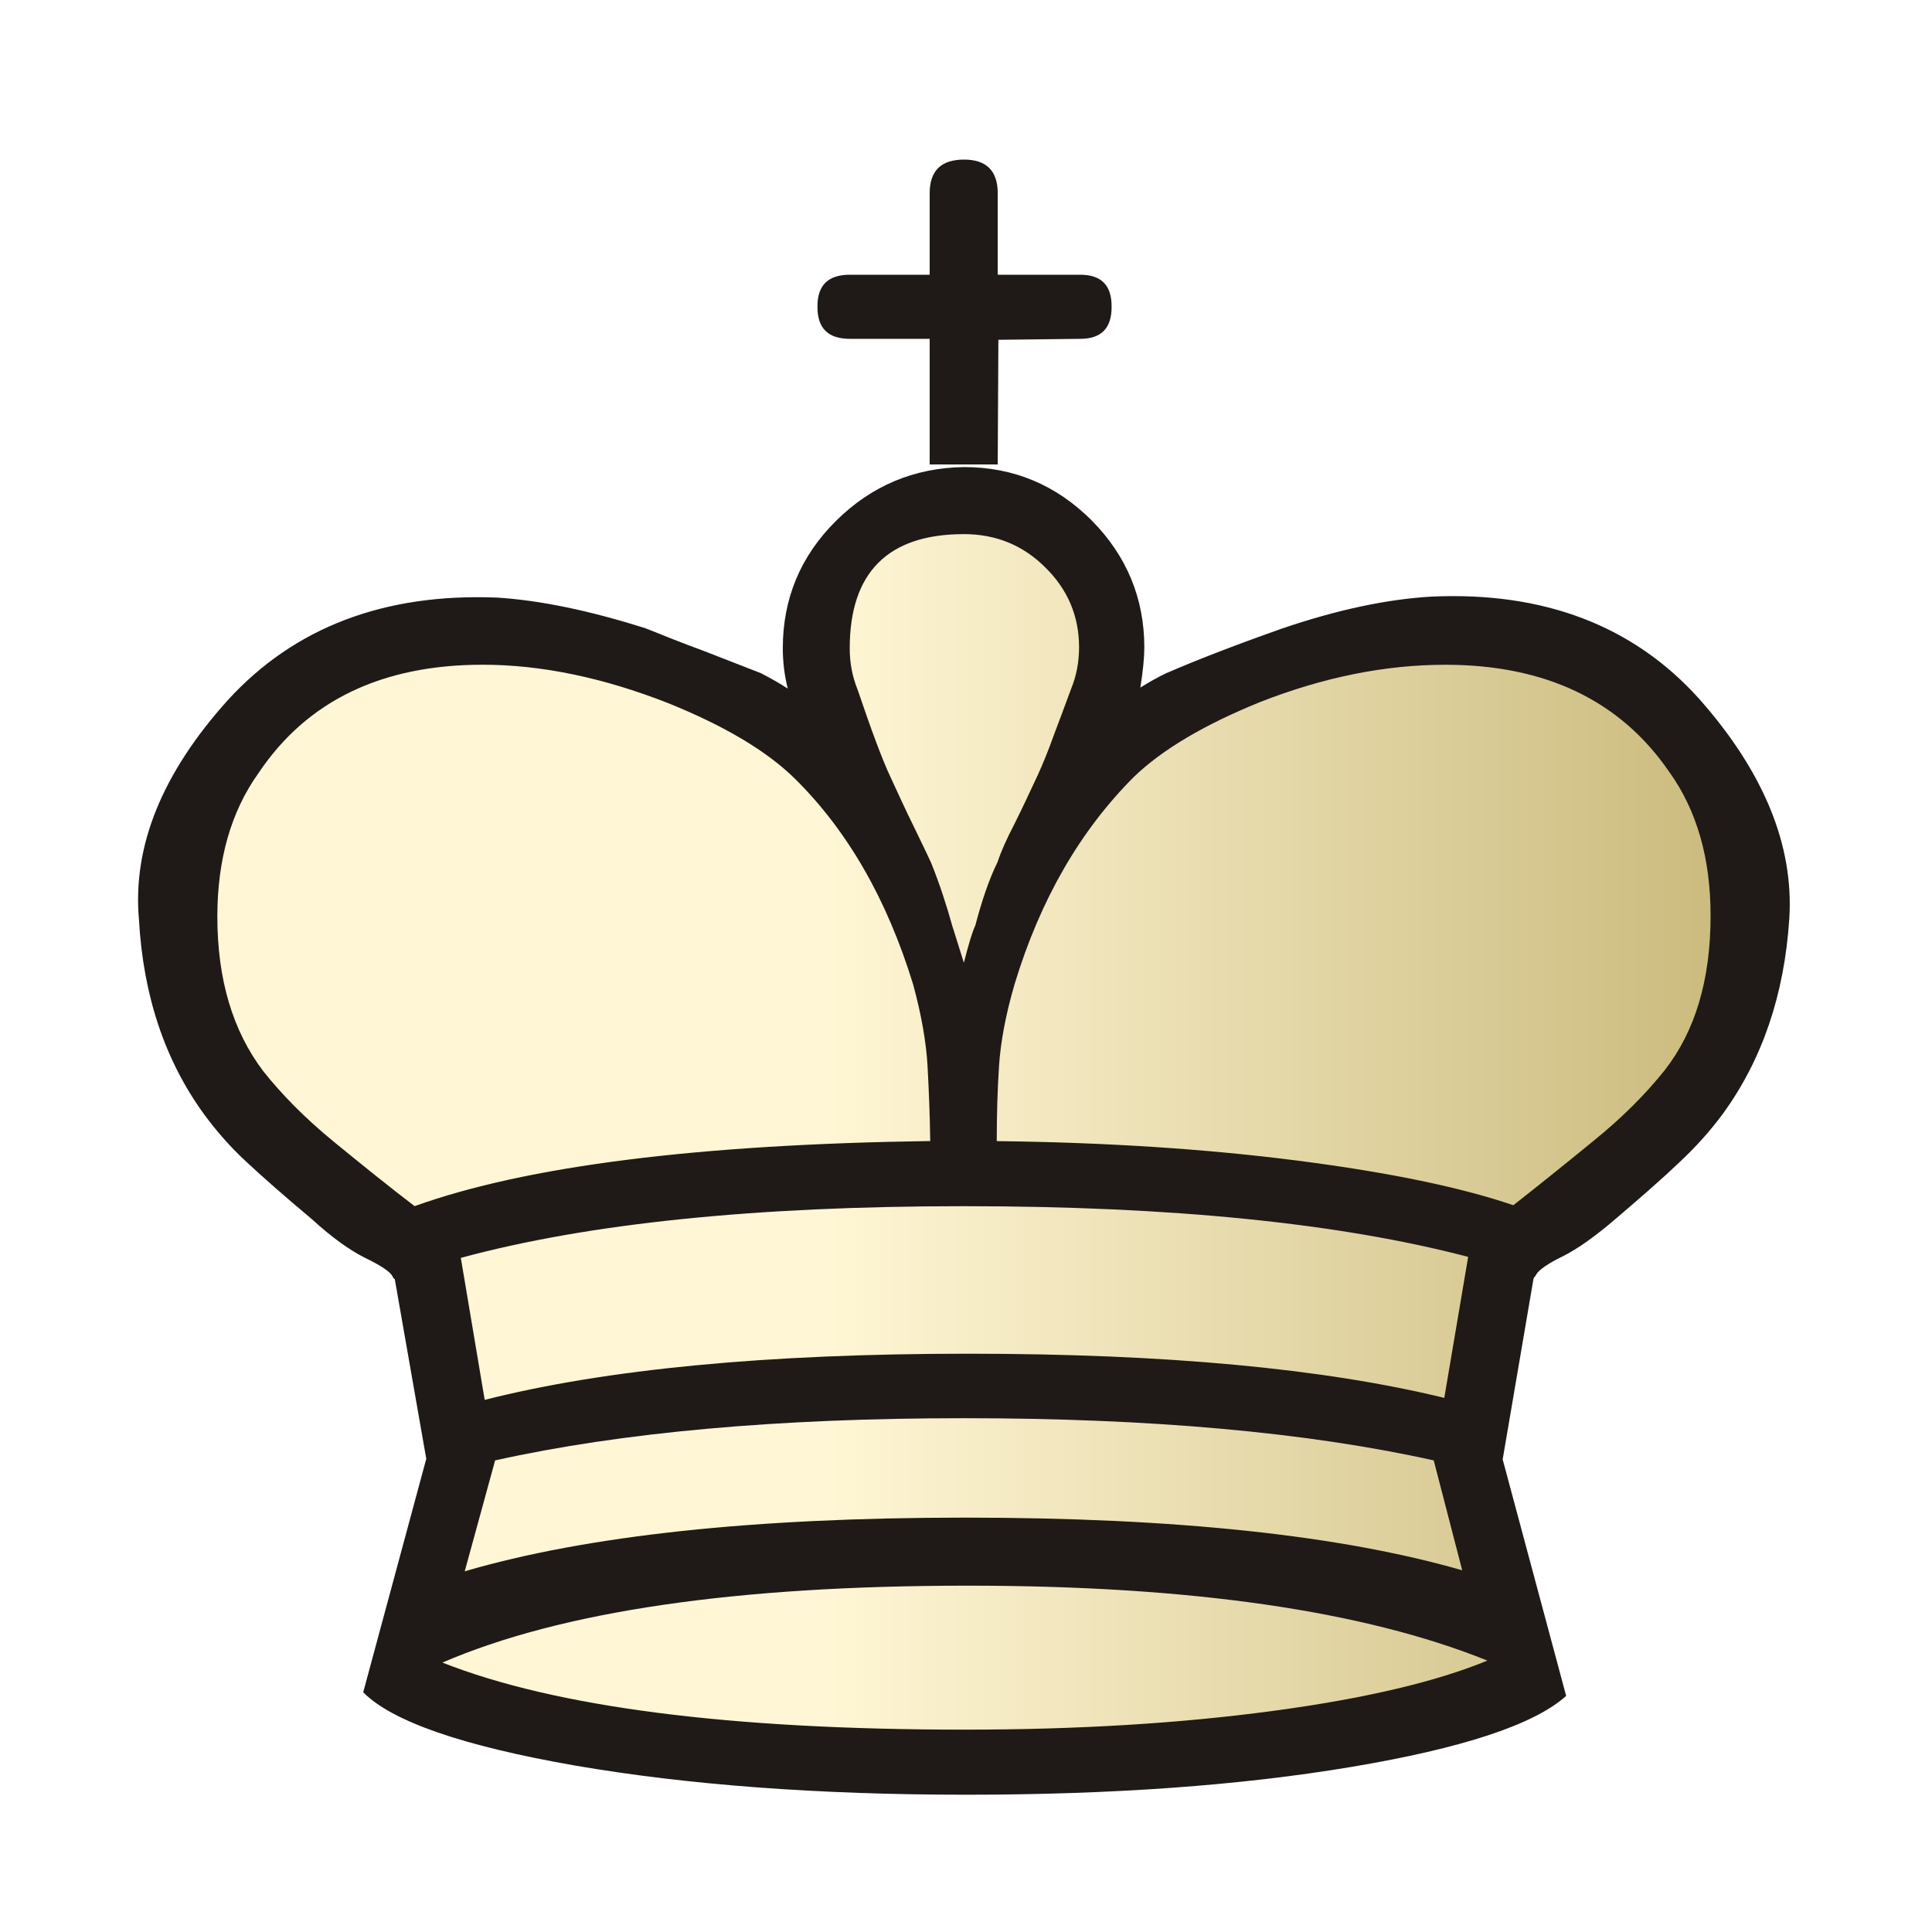
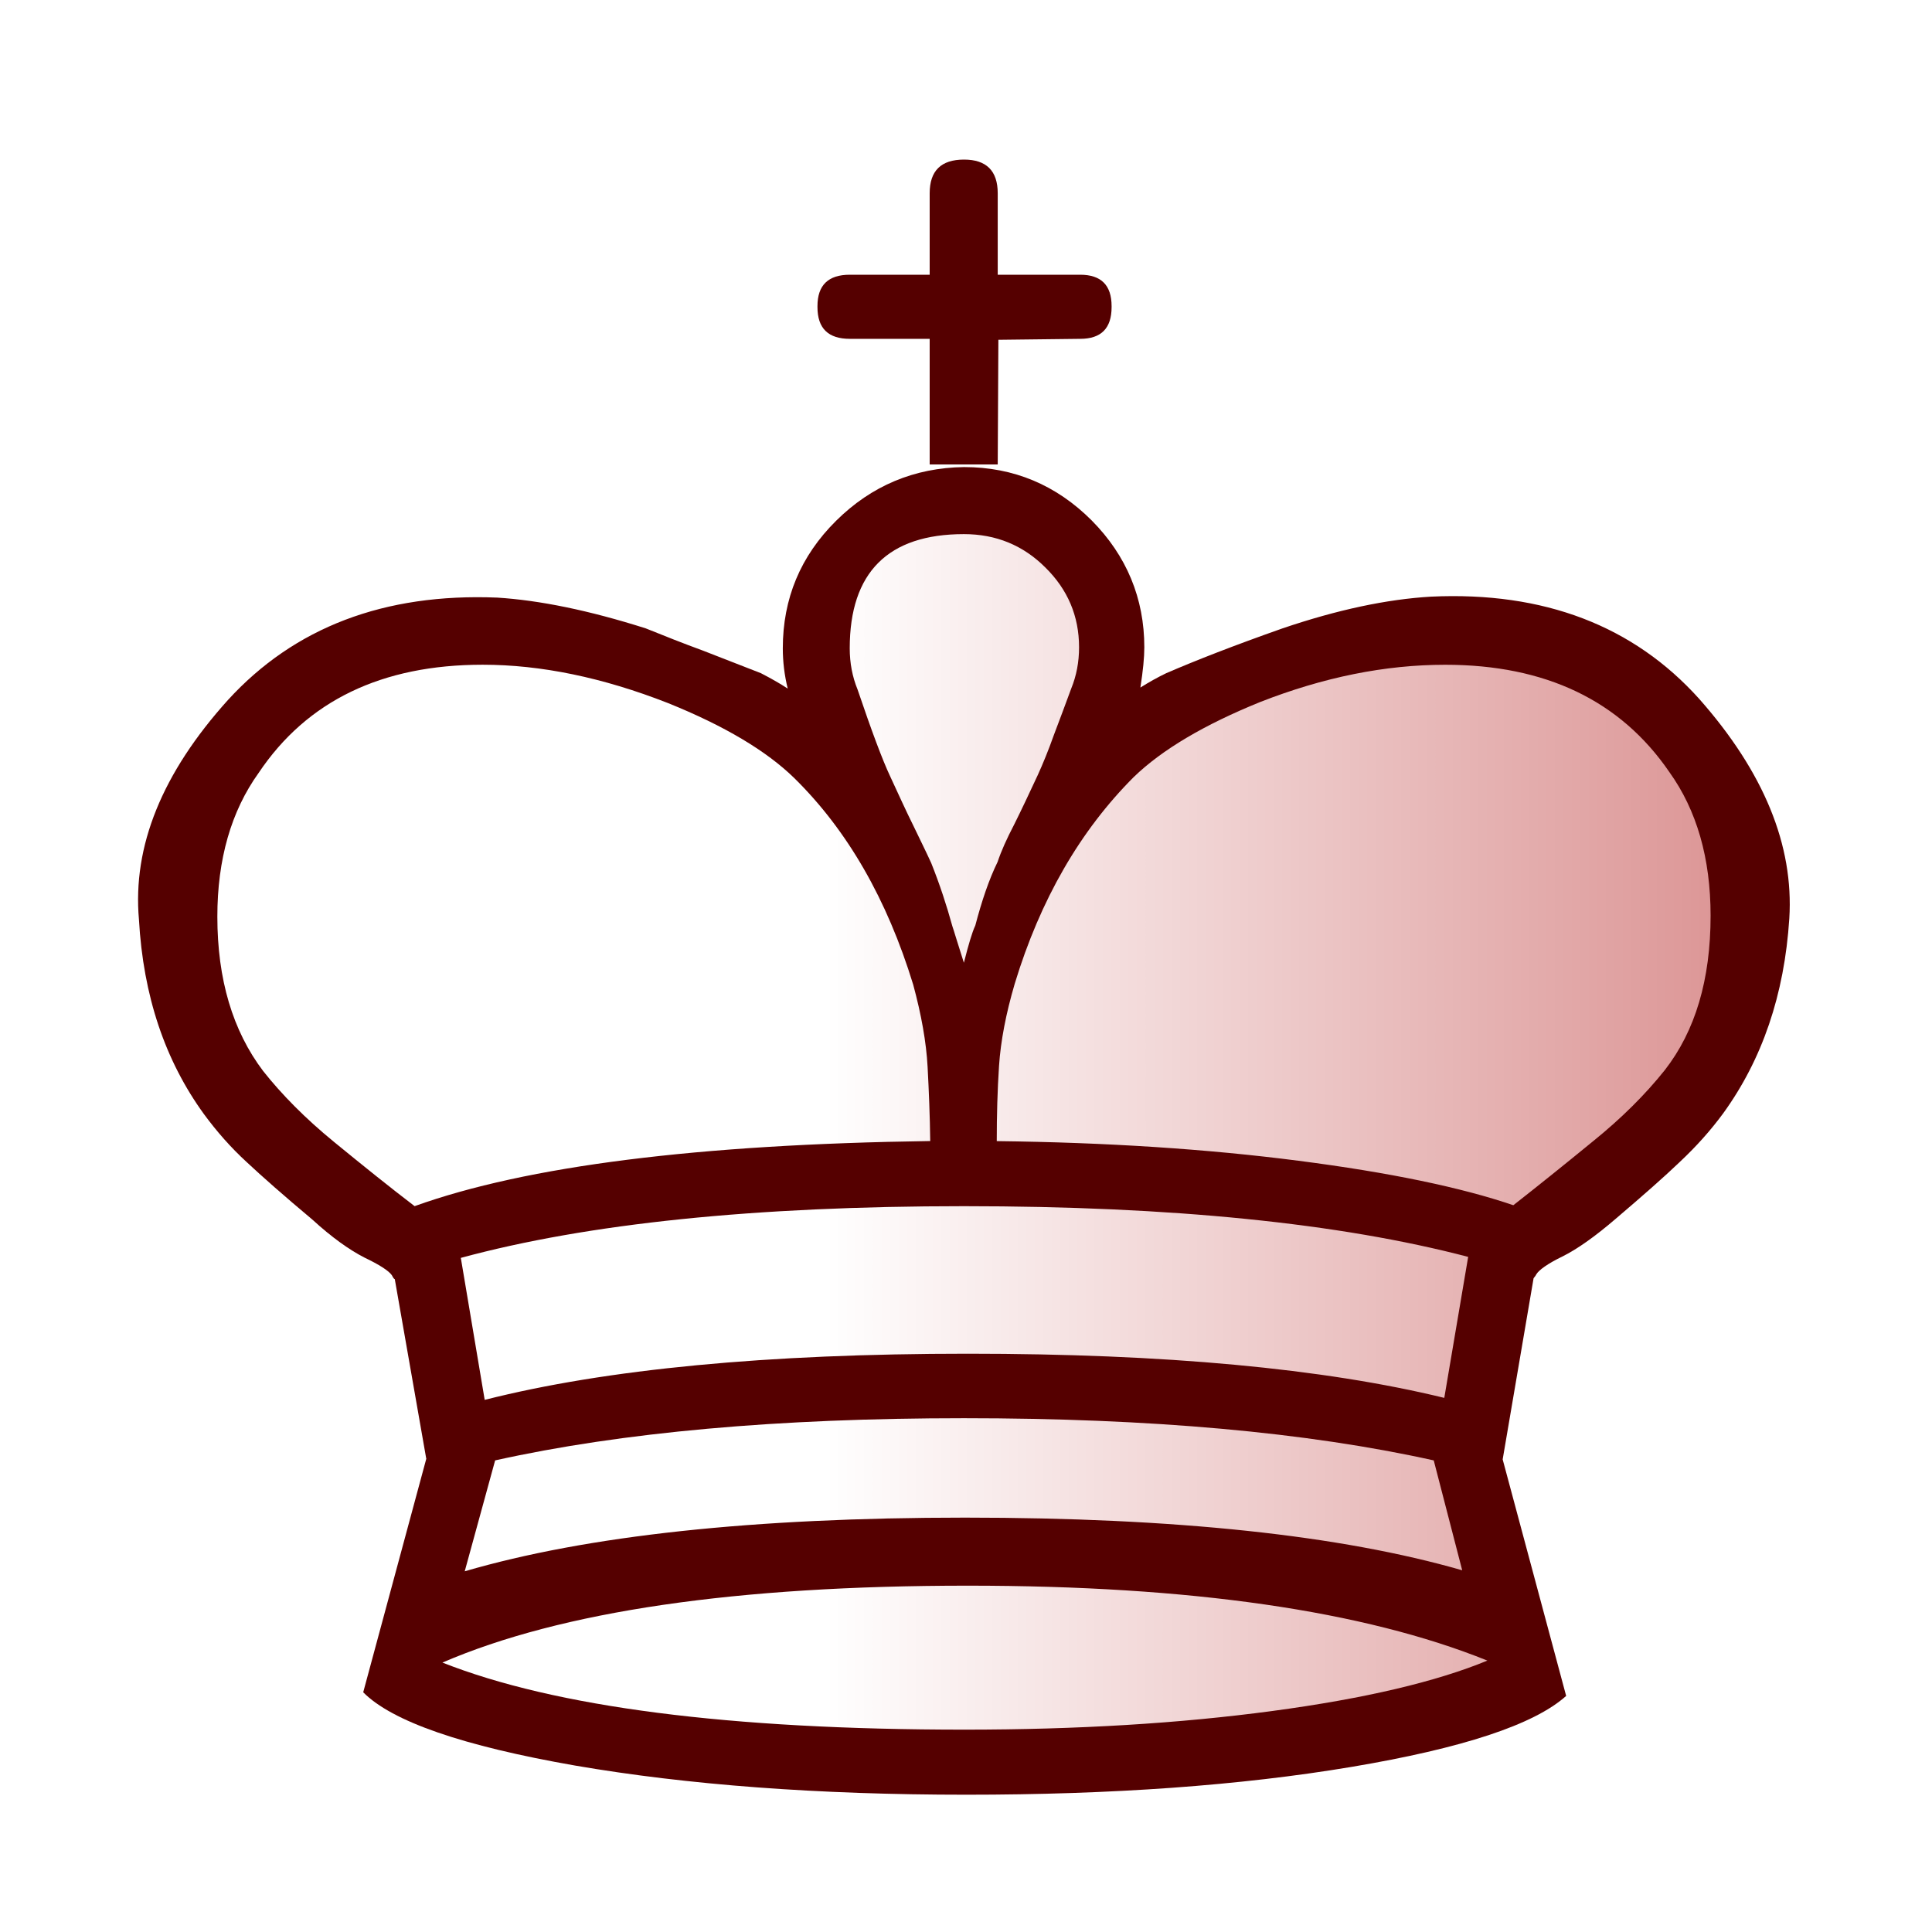
<svg xmlns="http://www.w3.org/2000/svg" xmlns:xlink="http://www.w3.org/1999/xlink" width="177.17" height="177.17" shape-rendering="geometricPrecision" image-rendering="optimizeQuality" fill-rule="evenodd" clip-rule="evenodd" viewBox="0 0 50 50" version="1.1" id="svg2929">
  <defs id="defs2919">
    <linearGradient id="0" x1="21.376" x2="77.64" gradientUnits="userSpaceOnUse" xlink:href="#linearGradient6286">
-       <stop stop-color="#fff" id="stop2914" style="stop-color:#fff6d5;stop-opacity:1" />
-       <stop offset="1" stop-color="#fff" stop-opacity="0" id="stop2916" style="stop-color:#806600;stop-opacity:1" />
+       <stop stop-color="#fff" id="stop2914" style="stop-color:#ffffff;stop-opacity:1" />
+       <stop offset="1" stop-color="#fff" stop-opacity="0" id="stop2916" style="stop-color:#aa0000;stop-opacity:1" />
    </linearGradient>
    <linearGradient id="linearGradient6286">
      <stop id="stop6282" offset="0" style="stop-color:#fff6d5;stop-opacity:1" />
      <stop id="stop6284" offset="1" style="stop-color:#806600;stop-opacity:1" />
    </linearGradient>
  </defs>
-   <g fill="#1f1a17" id="g2925">
-     <path d="m25.821 12.02h-1.761v-3.251h-2.066c-.559 0-.838-.271-.838-.821v-.025c0-.542.279-.813.838-.813h2.066v-2.108c0-.584.296-.872.889-.872.576 0 .872.288.872.872v2.108h2.134c.542 0 .813.271.813.813v.025c0 .55-.271.821-.813.821l-2.117.025-.017 3.226" id="path2921" />
-     <path d="m11.03 37.744l-.813-4.64c-.017 0-.042-.034-.076-.102-.085-.118-.322-.271-.711-.457-.381-.195-.838-.516-1.346-.982-.728-.61-1.295-1.109-1.702-1.49-.406-.373-.771-.787-1.101-1.236-1.01-1.389-1.575-3.065-1.685-5.04-.169-1.897.601-3.793 2.303-5.681 1.719-1.88 4.047-2.769 6.968-2.65 1.092.068 2.379.33 3.844.796.483.195.974.39 1.482.576.5.195.999.389 1.499.584.262.135.5.271.694.398-.085-.347-.127-.694-.127-1.041 0-1.287.457-2.388 1.38-3.302.914-.906 2.024-1.372 3.311-1.389 1.287 0 2.388.466 3.302 1.38.906.914 1.363 2.02 1.363 3.285 0 .262-.034.61-.102 1.041.229-.144.457-.271.669-.372.762-.33 1.761-.72 3.01-1.16 1.422-.483 2.701-.754 3.844-.821 2.921-.136 5.241.754 6.943 2.65 1.668 1.888 2.447 3.785 2.328 5.681-.127 1.973-.703 3.649-1.71 5.04-.33.449-.703.864-1.118 1.253-.406.39-.965.881-1.66 1.473-.542.466-1.01.796-1.389.982-.381.186-.601.347-.669.457-.017.034-.034.059-.051.076-.017.017-.025.034-.025.051l-.796 4.665 1.643 6.121c-.83.745-2.684 1.355-5.554 1.837-2.879.483-6.206.72-9.974.72-3.835 0-7.214-.254-10.118-.754-2.912-.508-4.741-1.143-5.486-1.897l1.634-6.05" id="path2923" />
+   <g fill="#1f1a17" id="g2925" style="fill:#550000">
+     <path d="m25.821 12.02h-1.761v-3.251h-2.066c-.559 0-.838-.271-.838-.821v-.025c0-.542.279-.813.838-.813h2.066v-2.108c0-.584.296-.872.889-.872.576 0 .872.288.872.872v2.108h2.134c.542 0 .813.271.813.813v.025c0 .55-.271.821-.813.821l-2.117.025-.017 3.226" id="path2921" style="fill:#550000" />
+     <path d="m11.03 37.744l-.813-4.64c-.017 0-.042-.034-.076-.102-.085-.118-.322-.271-.711-.457-.381-.195-.838-.516-1.346-.982-.728-.61-1.295-1.109-1.702-1.49-.406-.373-.771-.787-1.101-1.236-1.01-1.389-1.575-3.065-1.685-5.04-.169-1.897.601-3.793 2.303-5.681 1.719-1.88 4.047-2.769 6.968-2.65 1.092.068 2.379.33 3.844.796.483.195.974.39 1.482.576.5.195.999.389 1.499.584.262.135.5.271.694.398-.085-.347-.127-.694-.127-1.041 0-1.287.457-2.388 1.38-3.302.914-.906 2.024-1.372 3.311-1.389 1.287 0 2.388.466 3.302 1.38.906.914 1.363 2.02 1.363 3.285 0 .262-.034.61-.102 1.041.229-.144.457-.271.669-.372.762-.33 1.761-.72 3.01-1.16 1.422-.483 2.701-.754 3.844-.821 2.921-.136 5.241.754 6.943 2.65 1.668 1.888 2.447 3.785 2.328 5.681-.127 1.973-.703 3.649-1.71 5.04-.33.449-.703.864-1.118 1.253-.406.39-.965.881-1.66 1.473-.542.466-1.01.796-1.389.982-.381.186-.601.347-.669.457-.017.034-.034.059-.051.076-.017.017-.025.034-.025.051l-.796 4.665 1.643 6.121c-.83.745-2.684 1.355-5.554 1.837-2.879.483-6.206.72-9.974.72-3.835 0-7.214-.254-10.118-.754-2.912-.508-4.741-1.143-5.486-1.897l1.634-6.05" id="path2923" style="fill:#550000" />
  </g>
  <path fill="url(#0)" d="m25.796 29.532c2.845.034 5.444.203 7.806.508 2.371.305 4.225.694 5.563 1.151.627-.491 1.312-1.041 2.057-1.651.745-.601 1.363-1.219 1.863-1.846.787-1.01 1.185-2.337 1.185-3.996 0-1.482-.356-2.726-1.067-3.717-1.27-1.854-3.209-2.777-5.8-2.777-1.558 0-3.15.322-4.792.965-1.439.584-2.532 1.228-3.268 1.939-1.389 1.389-2.421 3.175-3.082 5.351-.229.779-.364 1.49-.406 2.125-.042.635-.059 1.287-.059 1.947m-13.25 6.697c3.141-.796 7.307-1.194 12.505-1.194 5.089 0 9.203.381 12.327 1.143l.618-3.649c-3.327-.872-7.671-1.312-13.05-1.312-5.41 0-9.745.449-13.02 1.338l.618 3.675m25.298 4.411l-.737-2.845c-3.277-.728-7.332-1.092-12.158-1.092-4.809 0-8.856.364-12.133 1.092l-.787 2.87c3.158-.923 7.468-1.389 12.945-1.389 5.444 0 9.728.457 12.869 1.363m.652 2.337c-3.192-1.287-7.679-1.939-13.445-1.939-5.986 0-10.516.66-13.598 1.99 2.913 1.151 7.417 1.736 13.521 1.736 2.913 0 5.563-.161 7.959-.483 2.404-.322 4.25-.762 5.563-1.304m-14.419-13.445c-.008-.643-.034-1.287-.068-1.922-.034-.635-.161-1.346-.372-2.125-.677-2.21-1.702-3.996-3.082-5.351-.711-.694-1.795-1.346-3.268-1.939-1.685-.66-3.285-.991-4.792-.991-2.608 0-4.547.931-5.8 2.802-.711.991-1.067 2.235-1.067 3.717 0 1.626.398 2.955 1.185 3.996.483.61 1.092 1.228 1.837 1.837.745.61 1.439 1.168 2.083 1.66 2.896-1.041 7.341-1.6 13.343-1.685m.872-4.614c.119-.466.212-.787.296-.965.169-.643.356-1.194.576-1.643.093-.279.237-.601.432-.974.186-.373.389-.804.61-1.279.127-.279.271-.627.415-1.033.152-.406.305-.804.449-1.202.135-.33.203-.686.203-1.067 0-.813-.296-1.499-.872-2.066-.576-.576-1.279-.864-2.108-.864-1.964 0-2.955.991-2.955 2.955 0 .381.068.737.203 1.067.364 1.075.643 1.82.838 2.235.22.474.415.906.601 1.279.178.372.339.694.466.974.22.55.398 1.092.55 1.643.034.093.127.415.296.94" id="path2927" style="fill-opacity:1.0" />
</svg>
